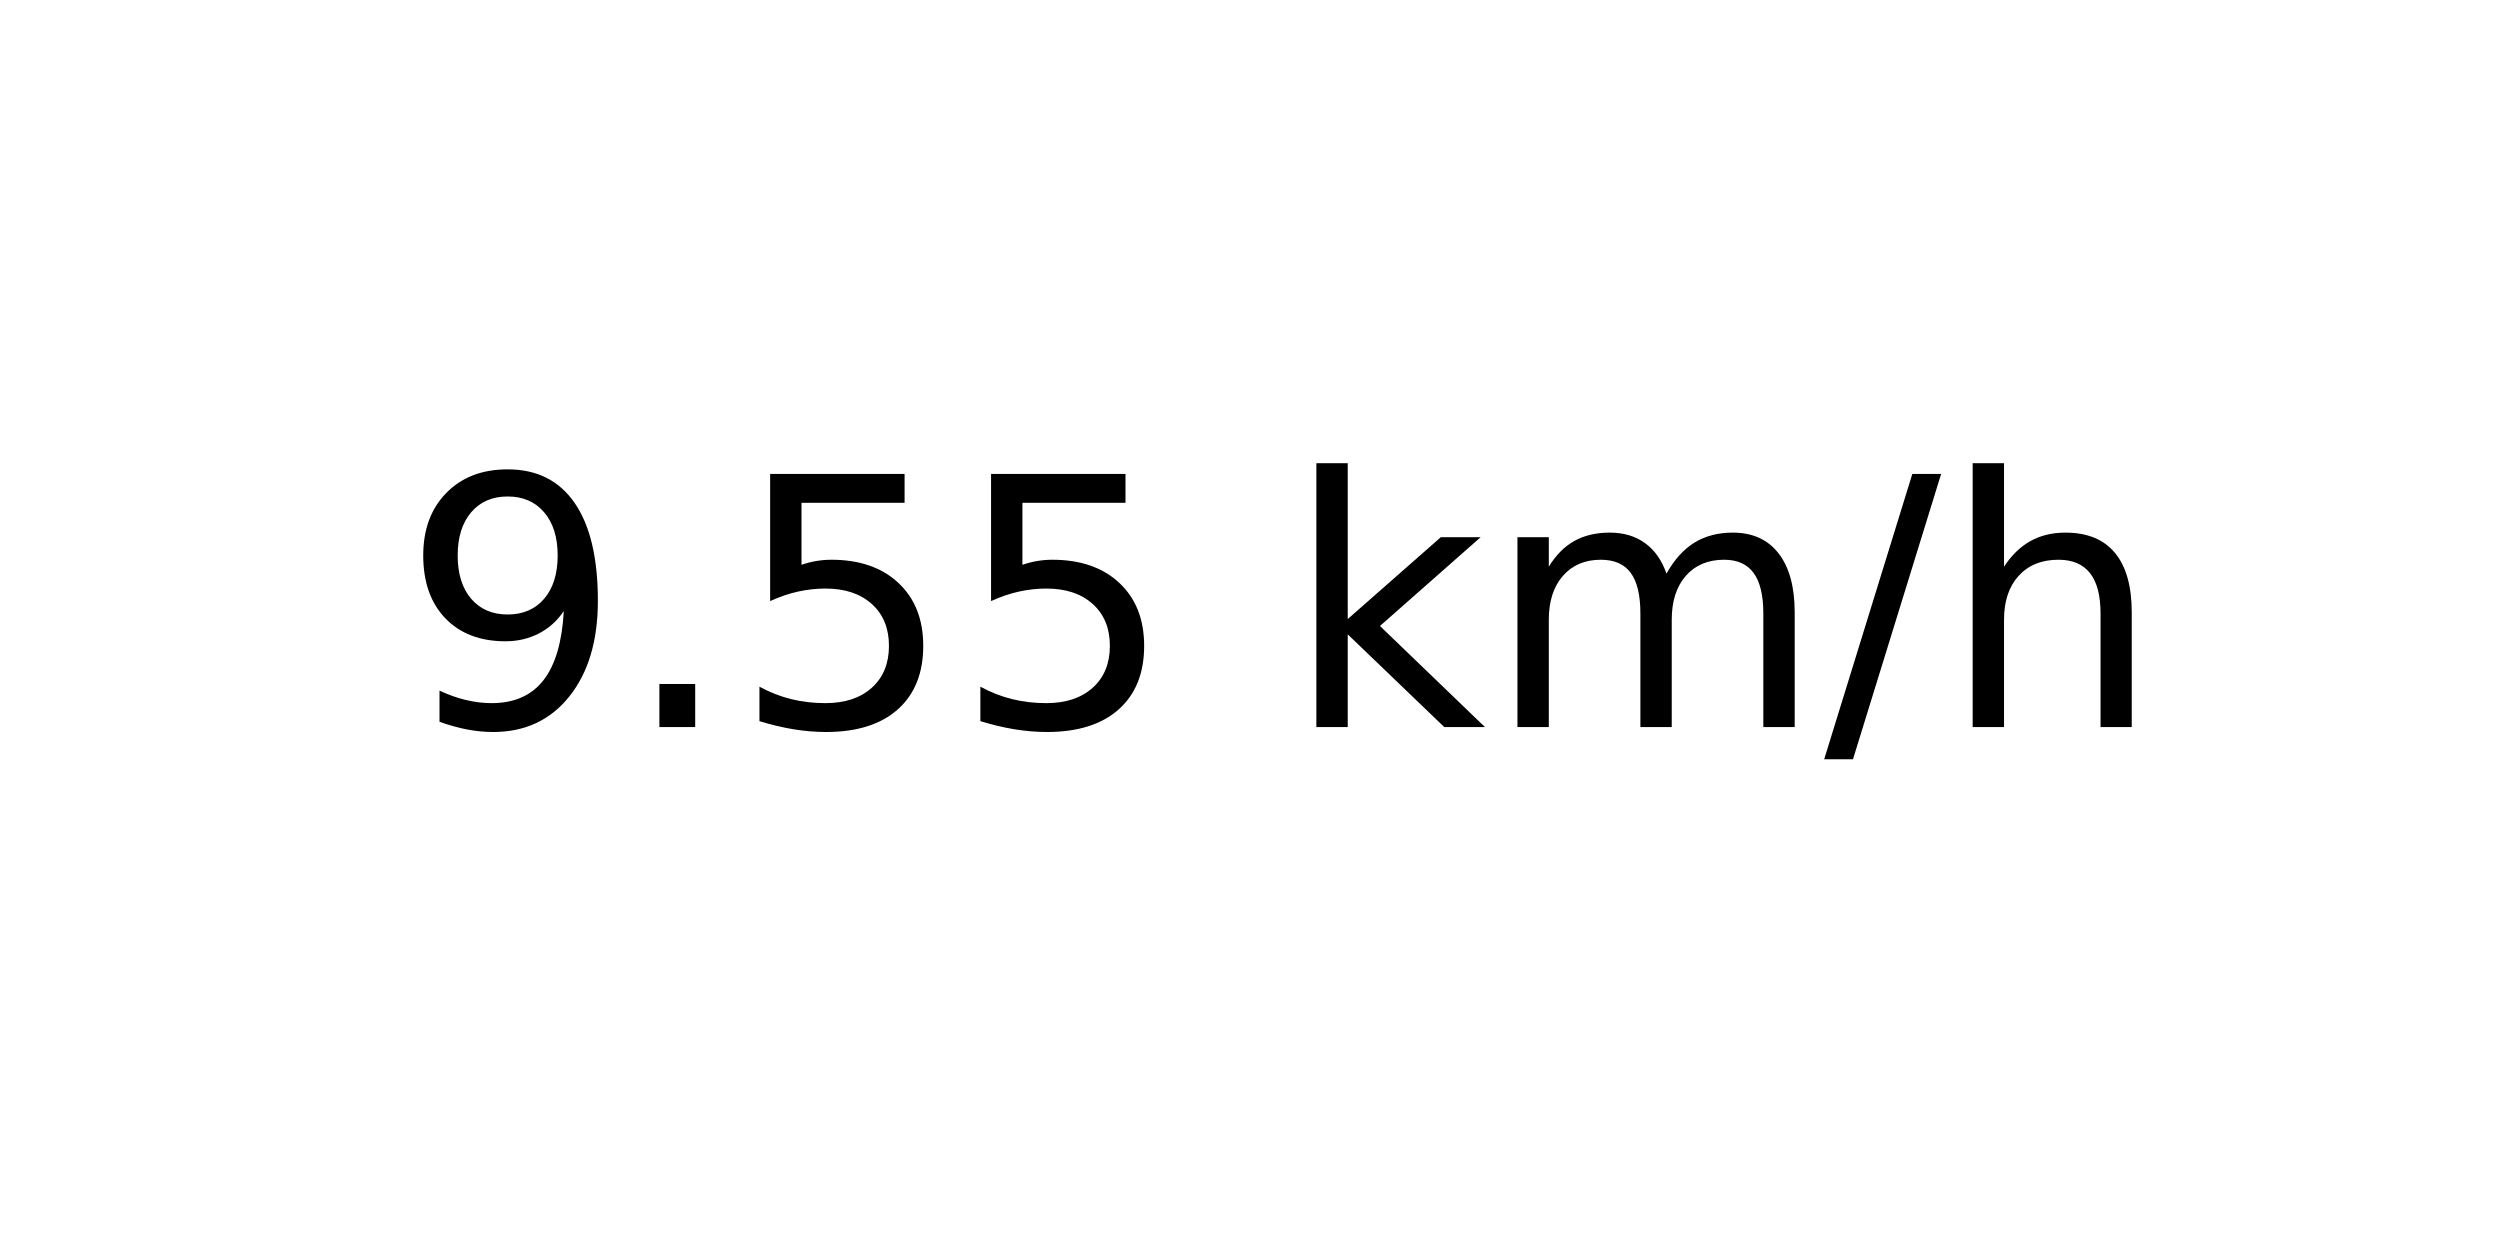
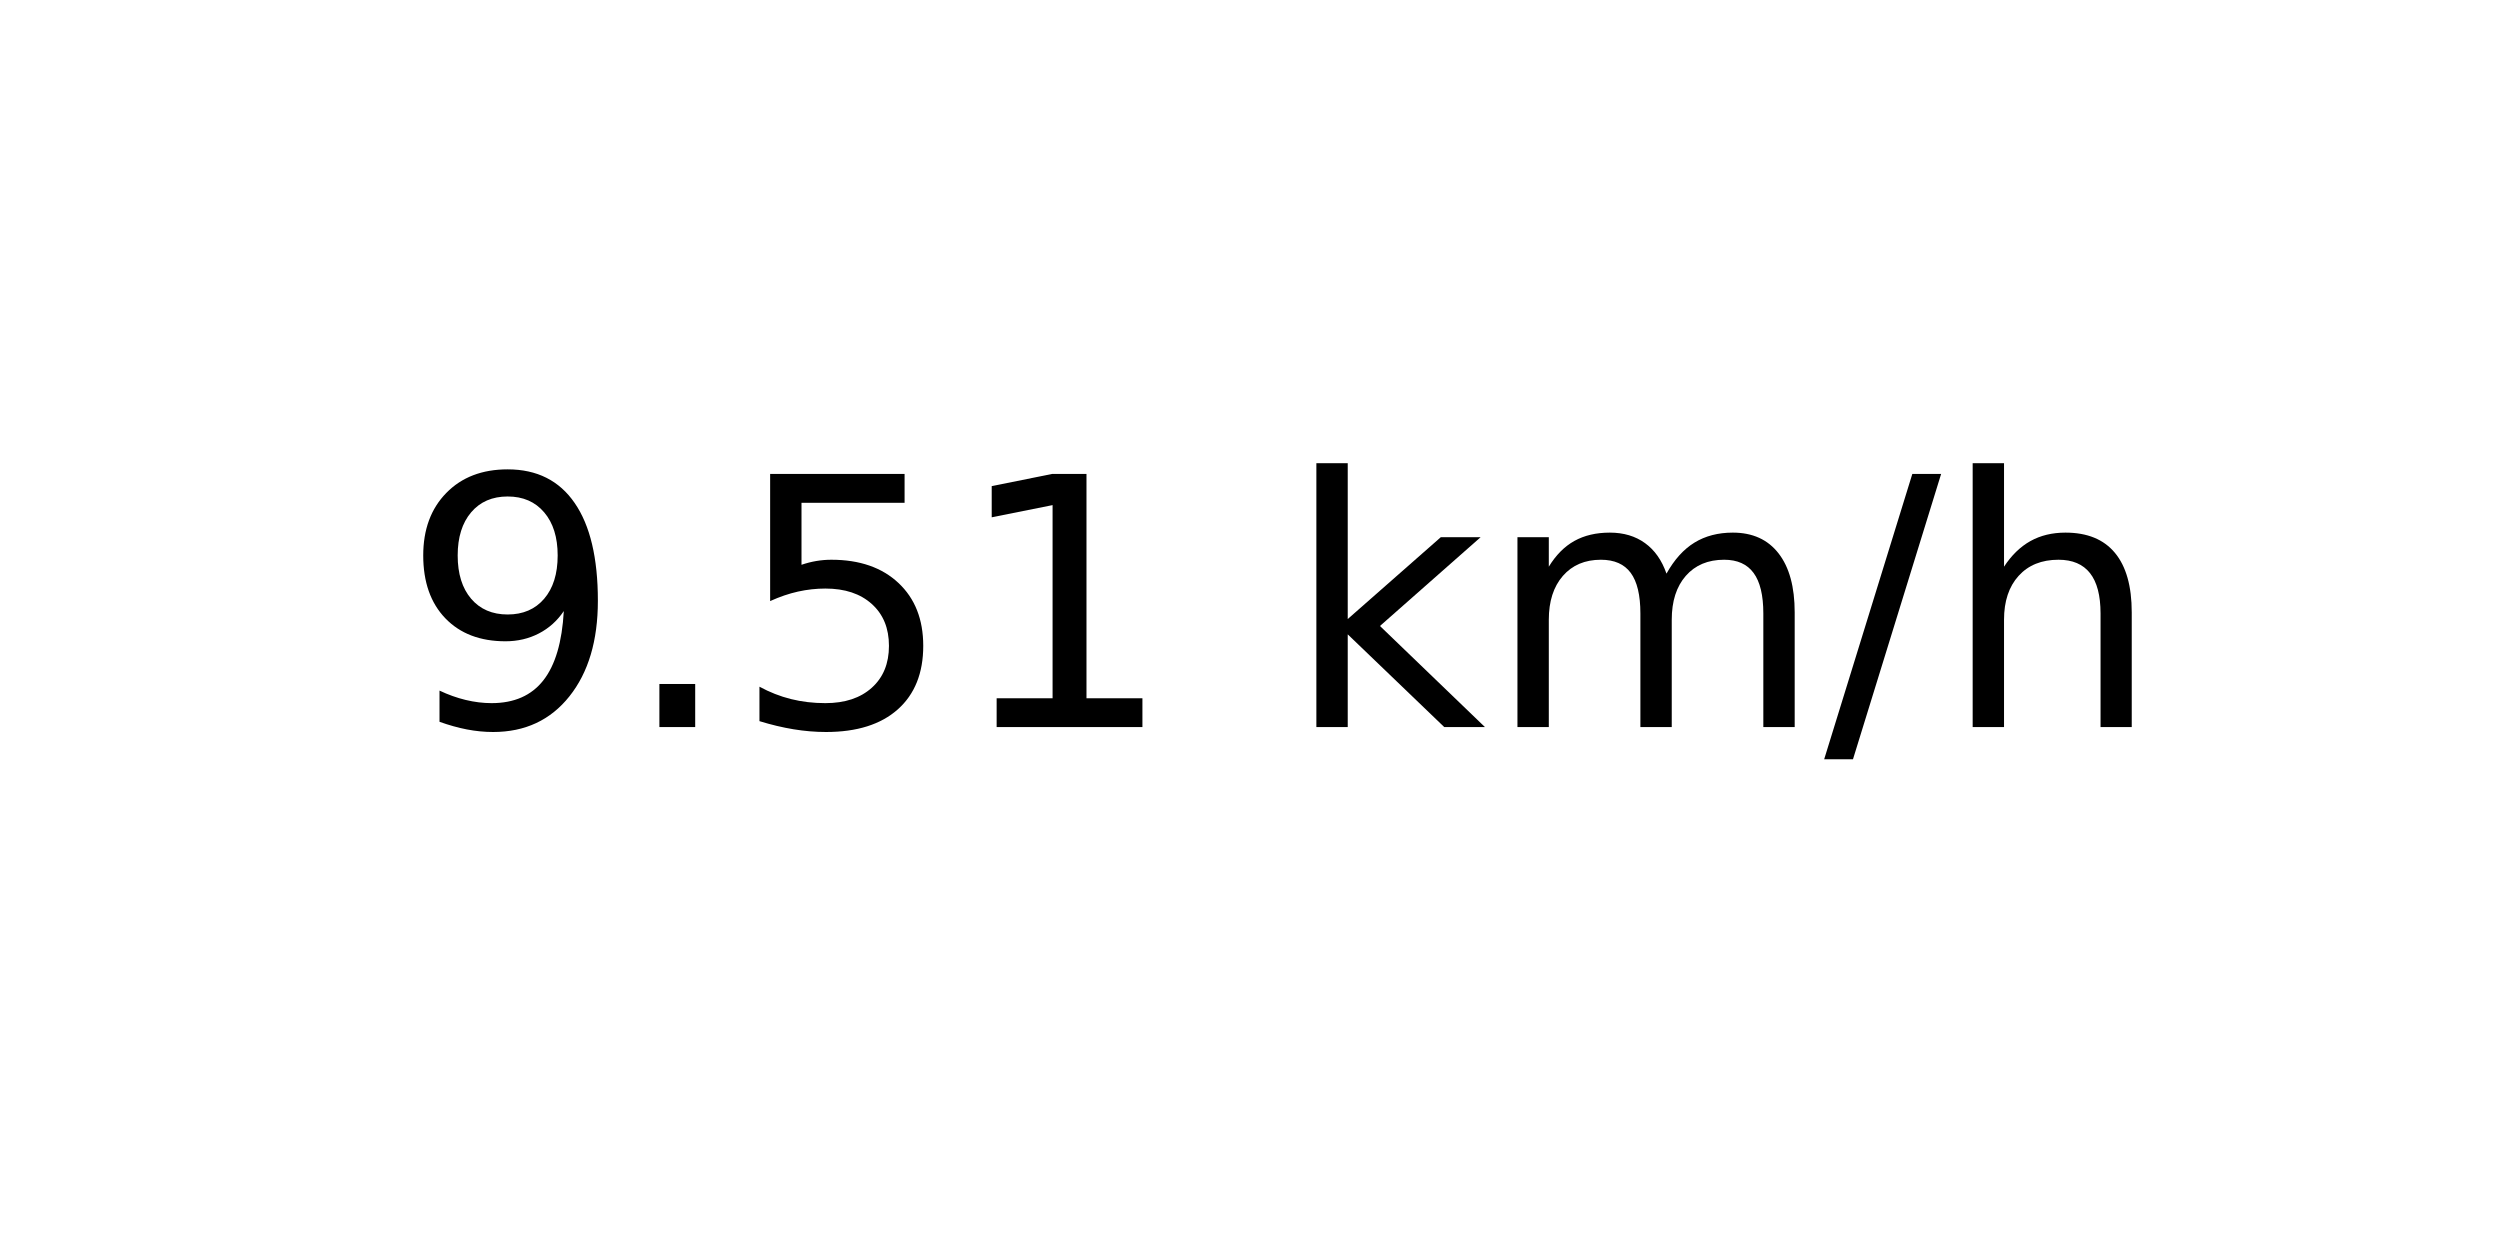
<svg xmlns="http://www.w3.org/2000/svg" xmlns:xlink="http://www.w3.org/1999/xlink" width="72pt" height="36pt" viewBox="0 0 72 36" version="1.1">
  <defs>
    <style type="text/css">*{stroke-linejoin: round; stroke-linecap: butt}</style>
  </defs>
  <g id="figure_1">
    <g id="axes_1">
      <g id="text_1">
        <g transform="translate(11.55937 20.93937) scale(0.1 -0.1)">
          <defs>
            <path id="DejaVuSans-39" d="M 703 97  L 703 672  Q 941 559 1184 500  Q 1428 441 1663 441  Q 2288 441 2617 861  Q 2947 1281 2994 2138  Q 2813 1869 2534 1725  Q 2256 1581 1919 1581  Q 1219 1581 811 2004  Q 403 2428 403 3163  Q 403 3881 828 4315  Q 1253 4750 1959 4750  Q 2769 4750 3195 4129  Q 3622 3509 3622 2328  Q 3622 1225 3098 567  Q 2575 -91 1691 -91  Q 1453 -91 1209 -44  Q 966 3 703 97  z M 1959 2075  Q 2384 2075 2632 2365  Q 2881 2656 2881 3163  Q 2881 3666 2632 3958  Q 2384 4250 1959 4250  Q 1534 4250 1286 3958  Q 1038 3666 1038 3163  Q 1038 2656 1286 2365  Q 1534 2075 1959 2075  z " transform="scale(0.015625)" />
            <path id="DejaVuSans-2e" d="M 684 794  L 1344 794  L 1344 0  L 684 0  L 684 794  z " transform="scale(0.015625)" />
            <path id="DejaVuSans-35" d="M 691 4666  L 3169 4666  L 3169 4134  L 1269 4134  L 1269 2991  Q 1406 3038 1543 3061  Q 1681 3084 1819 3084  Q 2600 3084 3056 2656  Q 3513 2228 3513 1497  Q 3513 744 3044 326  Q 2575 -91 1722 -91  Q 1428 -91 1123 -41  Q 819 9 494 109  L 494 744  Q 775 591 1075 516  Q 1375 441 1709 441  Q 2250 441 2565 725  Q 2881 1009 2881 1497  Q 2881 1984 2565 2268  Q 2250 2553 1709 2553  Q 1456 2553 1204 2497  Q 953 2441 691 2322  L 691 4666  z " transform="scale(0.015625)" />
+             <path id="DejaVuSans-31" d="M 794 531  L 1825 531  L 1825 4091  L 703 3866  L 703 4441  L 1819 4666  L 2450 4666  L 2450 531  L 3481 531  L 3481 0  L 794 0  L 794 531  z " transform="scale(0.015625)" />
            <path id="DejaVuSans-20" transform="scale(0.015625)" />
            <path id="DejaVuSans-6b" d="M 581 4863  L 1159 4863  L 1159 1991  L 2875 3500  L 3609 3500  L 1753 1863  L 3688 0  L 2938 0  L 1159 1709  L 1159 0  L 581 0  L 581 4863  z " transform="scale(0.015625)" />
            <path id="DejaVuSans-6d" d="M 3328 2828  Q 3544 3216 3844 3400  Q 4144 3584 4550 3584  Q 5097 3584 5394 3201  Q 5691 2819 5691 2113  L 5691 0  L 5113 0  L 5113 2094  Q 5113 2597 4934 2840  Q 4756 3084 4391 3084  Q 3944 3084 3684 2787  Q 3425 2491 3425 1978  L 3425 0  L 2847 0  L 2847 2094  Q 2847 2600 2669 2842  Q 2491 3084 2119 3084  Q 1678 3084 1418 2786  Q 1159 2488 1159 1978  L 1159 0  L 581 0  L 581 3500  L 1159 3500  L 1159 2956  Q 1356 3278 1631 3431  Q 1906 3584 2284 3584  Q 2666 3584 2933 3390  Q 3200 3197 3328 2828  z " transform="scale(0.015625)" />
            <path id="DejaVuSans-2f" d="M 1625 4666  L 2156 4666  L 531 -594  L 0 -594  L 1625 4666  z " transform="scale(0.015625)" />
            <path id="DejaVuSans-68" d="M 3513 2113  L 3513 0  L 2938 0  L 2938 2094  Q 2938 2591 2744 2837  Q 2550 3084 2163 3084  Q 1697 3084 1428 2787  Q 1159 2491 1159 1978  L 1159 0  L 581 0  L 581 4863  L 1159 4863  L 1159 2956  Q 1366 3272 1645 3428  Q 1925 3584 2291 3584  Q 2894 3584 3203 3211  Q 3513 2838 3513 2113  z " transform="scale(0.015625)" />
          </defs>
          <use xlink:href="#DejaVuSans-39" />
          <use xlink:href="#DejaVuSans-2e" x="63.623" />
          <use xlink:href="#DejaVuSans-35" x="95.41" />
-           <use xlink:href="#DejaVuSans-35" x="159.033" />
+           <use xlink:href="#DejaVuSans-31" x="159.033" />
          <use xlink:href="#DejaVuSans-20" x="222.656" />
          <use xlink:href="#DejaVuSans-6b" x="254.443" />
          <use xlink:href="#DejaVuSans-6d" x="312.354" />
          <use xlink:href="#DejaVuSans-2f" x="409.766" />
          <use xlink:href="#DejaVuSans-68" x="443.457" />
        </g>
      </g>
    </g>
  </g>
</svg>
